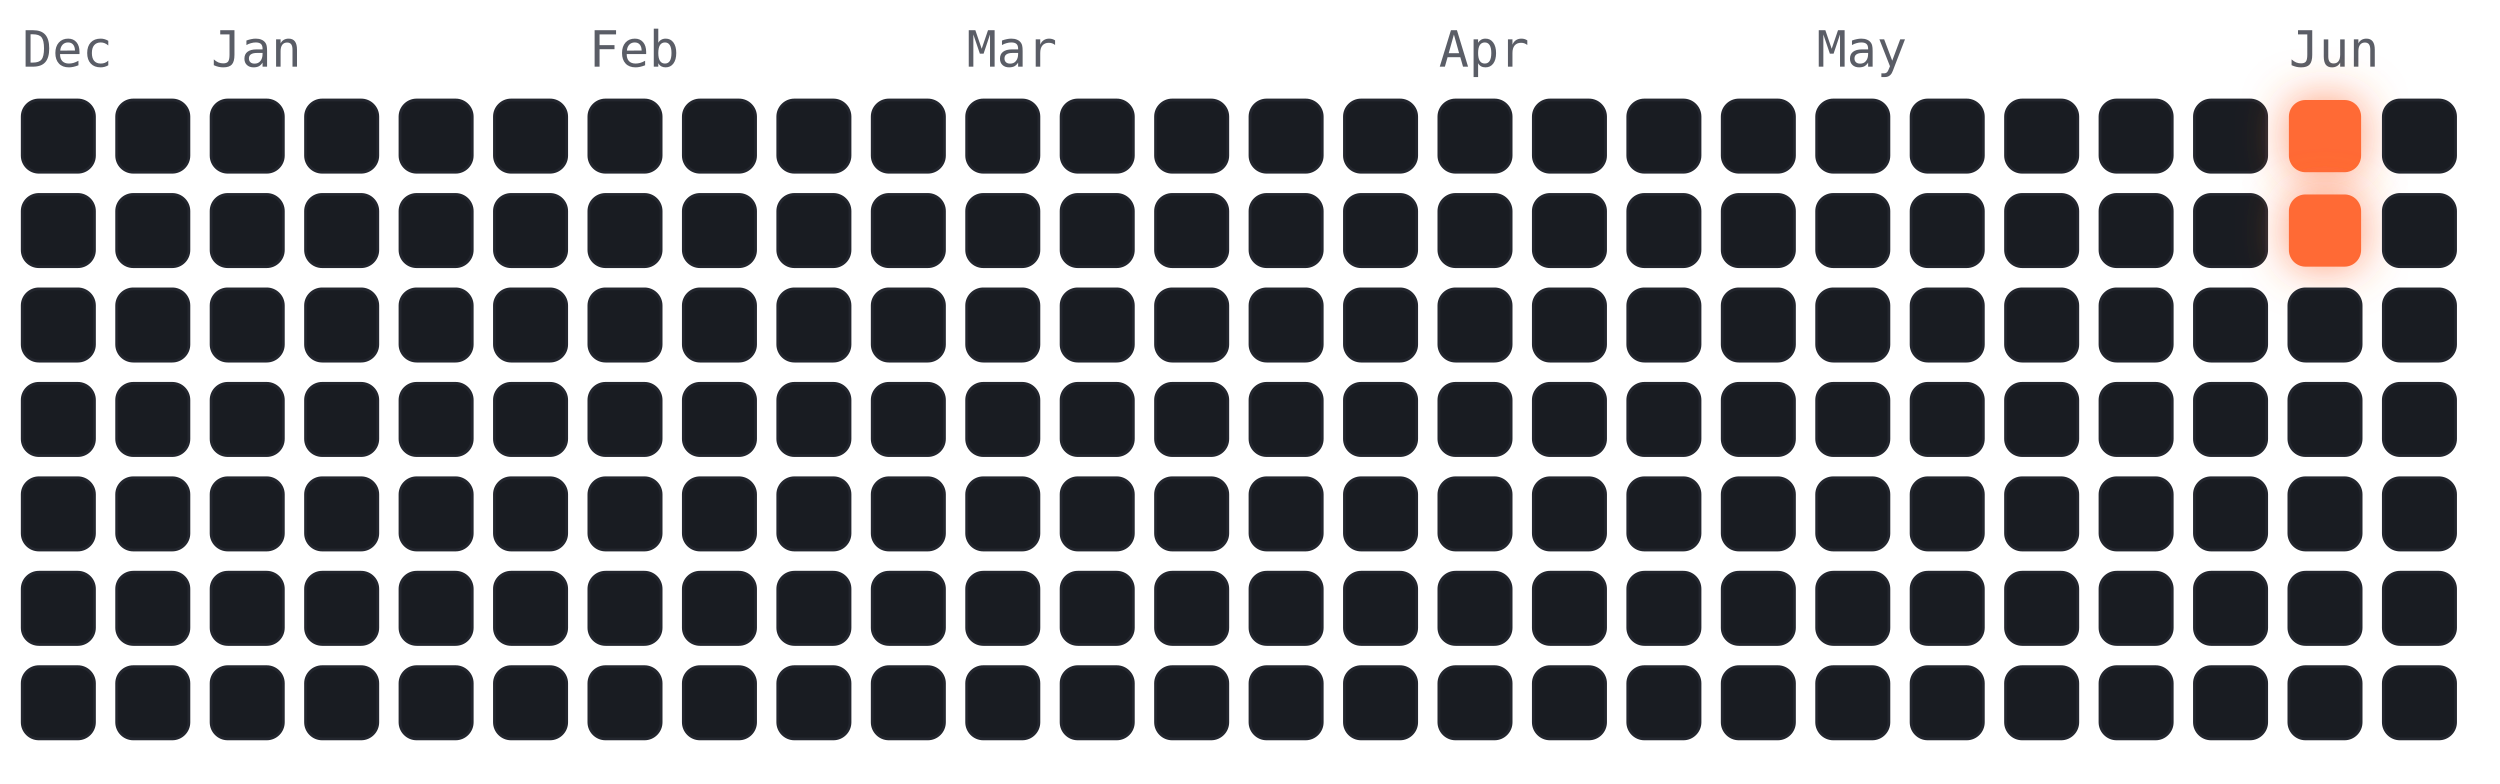
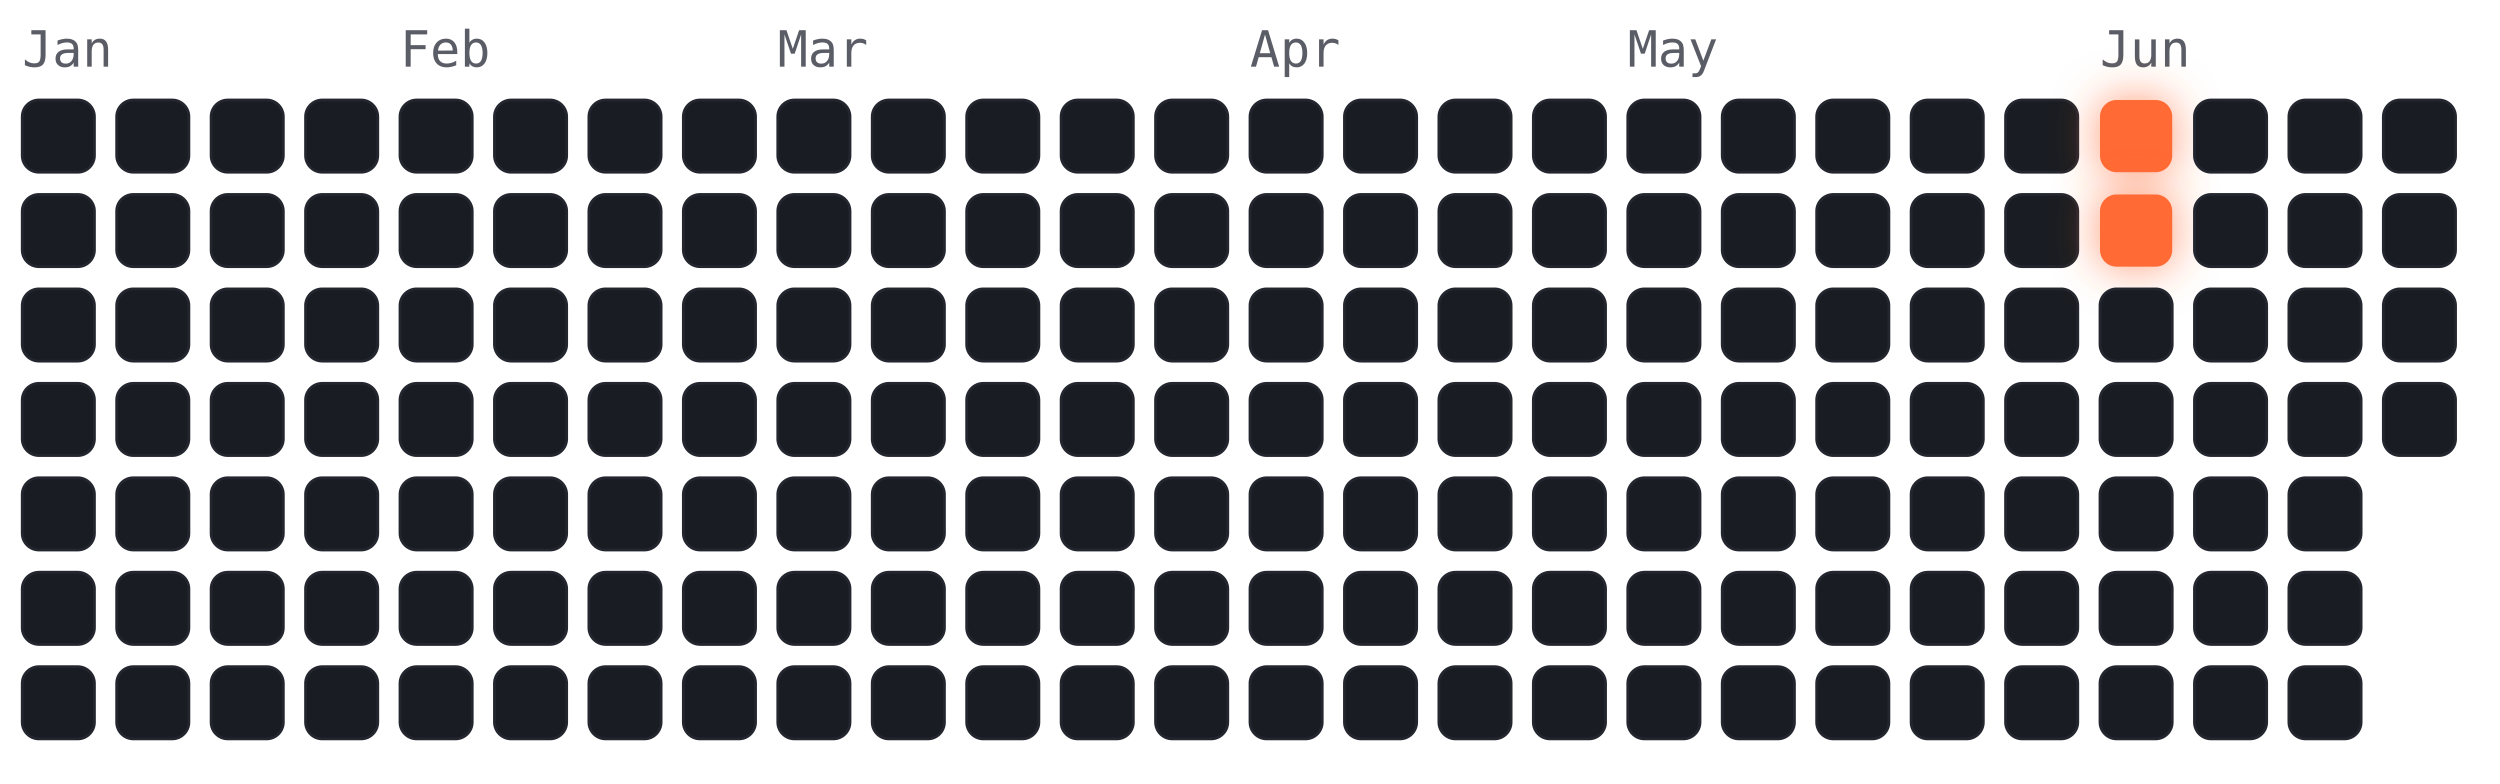
<svg xmlns="http://www.w3.org/2000/svg" viewBox="-4 -18 450 141" width="450" height="141" font-family="ui-monospace,Menlo,monospace">
  <style>
.cold{fill:#191c22;stroke:#23262e;stroke-width:.5}
.hot{fill:#ff6b35;filter:drop-shadow(0 0 4px rgba(255,107,53,.7))}
.m{fill:#5a5d66;font-size:9px}
</style>
-   <text class="m" x="0" y="-6">Dec</text>
-   <text class="m" x="34" y="-6">Jan</text>
-   <text class="m" x="102" y="-6">Feb</text>
-   <text class="m" x="170" y="-6">Mar</text>
-   <text class="m" x="255" y="-6">Apr</text>
-   <text class="m" x="323" y="-6">May</text>
-   <text class="m" x="408" y="-6">Jun</text>
+   <text class="m" x="0" y="-6">Jan</text>
+   <text class="m" x="68" y="-6">Feb</text>
+   <text class="m" x="136" y="-6">Mar</text>
+   <text class="m" x="221" y="-6">Apr</text>
+   <text class="m" x="289" y="-6">May</text>
+   <text class="m" x="374" y="-6">Jun</text>
  <rect class="cold" x="0" y="0" width="13" height="13" rx="3" />
  <rect class="cold" x="0" y="17" width="13" height="13" rx="3" />
  <rect class="cold" x="0" y="34" width="13" height="13" rx="3" />
  <rect class="cold" x="0" y="51" width="13" height="13" rx="3" />
  <rect class="cold" x="0" y="68" width="13" height="13" rx="3" />
  <rect class="cold" x="0" y="85" width="13" height="13" rx="3" />
  <rect class="cold" x="0" y="102" width="13" height="13" rx="3" />
  <rect class="cold" x="17" y="0" width="13" height="13" rx="3" />
  <rect class="cold" x="17" y="17" width="13" height="13" rx="3" />
  <rect class="cold" x="17" y="34" width="13" height="13" rx="3" />
  <rect class="cold" x="17" y="51" width="13" height="13" rx="3" />
  <rect class="cold" x="17" y="68" width="13" height="13" rx="3" />
  <rect class="cold" x="17" y="85" width="13" height="13" rx="3" />
  <rect class="cold" x="17" y="102" width="13" height="13" rx="3" />
  <rect class="cold" x="34" y="0" width="13" height="13" rx="3" />
  <rect class="cold" x="34" y="17" width="13" height="13" rx="3" />
  <rect class="cold" x="34" y="34" width="13" height="13" rx="3" />
  <rect class="cold" x="34" y="51" width="13" height="13" rx="3" />
  <rect class="cold" x="34" y="68" width="13" height="13" rx="3" />
  <rect class="cold" x="34" y="85" width="13" height="13" rx="3" />
  <rect class="cold" x="34" y="102" width="13" height="13" rx="3" />
  <rect class="cold" x="51" y="0" width="13" height="13" rx="3" />
  <rect class="cold" x="51" y="17" width="13" height="13" rx="3" />
  <rect class="cold" x="51" y="34" width="13" height="13" rx="3" />
  <rect class="cold" x="51" y="51" width="13" height="13" rx="3" />
  <rect class="cold" x="51" y="68" width="13" height="13" rx="3" />
  <rect class="cold" x="51" y="85" width="13" height="13" rx="3" />
  <rect class="cold" x="51" y="102" width="13" height="13" rx="3" />
  <rect class="cold" x="68" y="0" width="13" height="13" rx="3" />
  <rect class="cold" x="68" y="17" width="13" height="13" rx="3" />
  <rect class="cold" x="68" y="34" width="13" height="13" rx="3" />
  <rect class="cold" x="68" y="51" width="13" height="13" rx="3" />
  <rect class="cold" x="68" y="68" width="13" height="13" rx="3" />
  <rect class="cold" x="68" y="85" width="13" height="13" rx="3" />
  <rect class="cold" x="68" y="102" width="13" height="13" rx="3" />
  <rect class="cold" x="85" y="0" width="13" height="13" rx="3" />
  <rect class="cold" x="85" y="17" width="13" height="13" rx="3" />
  <rect class="cold" x="85" y="34" width="13" height="13" rx="3" />
  <rect class="cold" x="85" y="51" width="13" height="13" rx="3" />
  <rect class="cold" x="85" y="68" width="13" height="13" rx="3" />
  <rect class="cold" x="85" y="85" width="13" height="13" rx="3" />
  <rect class="cold" x="85" y="102" width="13" height="13" rx="3" />
  <rect class="cold" x="102" y="0" width="13" height="13" rx="3" />
  <rect class="cold" x="102" y="17" width="13" height="13" rx="3" />
  <rect class="cold" x="102" y="34" width="13" height="13" rx="3" />
  <rect class="cold" x="102" y="51" width="13" height="13" rx="3" />
  <rect class="cold" x="102" y="68" width="13" height="13" rx="3" />
  <rect class="cold" x="102" y="85" width="13" height="13" rx="3" />
  <rect class="cold" x="102" y="102" width="13" height="13" rx="3" />
  <rect class="cold" x="119" y="0" width="13" height="13" rx="3" />
  <rect class="cold" x="119" y="17" width="13" height="13" rx="3" />
  <rect class="cold" x="119" y="34" width="13" height="13" rx="3" />
  <rect class="cold" x="119" y="51" width="13" height="13" rx="3" />
  <rect class="cold" x="119" y="68" width="13" height="13" rx="3" />
  <rect class="cold" x="119" y="85" width="13" height="13" rx="3" />
  <rect class="cold" x="119" y="102" width="13" height="13" rx="3" />
  <rect class="cold" x="136" y="0" width="13" height="13" rx="3" />
  <rect class="cold" x="136" y="17" width="13" height="13" rx="3" />
  <rect class="cold" x="136" y="34" width="13" height="13" rx="3" />
  <rect class="cold" x="136" y="51" width="13" height="13" rx="3" />
  <rect class="cold" x="136" y="68" width="13" height="13" rx="3" />
  <rect class="cold" x="136" y="85" width="13" height="13" rx="3" />
  <rect class="cold" x="136" y="102" width="13" height="13" rx="3" />
  <rect class="cold" x="153" y="0" width="13" height="13" rx="3" />
  <rect class="cold" x="153" y="17" width="13" height="13" rx="3" />
  <rect class="cold" x="153" y="34" width="13" height="13" rx="3" />
  <rect class="cold" x="153" y="51" width="13" height="13" rx="3" />
  <rect class="cold" x="153" y="68" width="13" height="13" rx="3" />
  <rect class="cold" x="153" y="85" width="13" height="13" rx="3" />
  <rect class="cold" x="153" y="102" width="13" height="13" rx="3" />
  <rect class="cold" x="170" y="0" width="13" height="13" rx="3" />
  <rect class="cold" x="170" y="17" width="13" height="13" rx="3" />
  <rect class="cold" x="170" y="34" width="13" height="13" rx="3" />
  <rect class="cold" x="170" y="51" width="13" height="13" rx="3" />
  <rect class="cold" x="170" y="68" width="13" height="13" rx="3" />
  <rect class="cold" x="170" y="85" width="13" height="13" rx="3" />
  <rect class="cold" x="170" y="102" width="13" height="13" rx="3" />
  <rect class="cold" x="187" y="0" width="13" height="13" rx="3" />
  <rect class="cold" x="187" y="17" width="13" height="13" rx="3" />
  <rect class="cold" x="187" y="34" width="13" height="13" rx="3" />
  <rect class="cold" x="187" y="51" width="13" height="13" rx="3" />
  <rect class="cold" x="187" y="68" width="13" height="13" rx="3" />
  <rect class="cold" x="187" y="85" width="13" height="13" rx="3" />
  <rect class="cold" x="187" y="102" width="13" height="13" rx="3" />
  <rect class="cold" x="204" y="0" width="13" height="13" rx="3" />
  <rect class="cold" x="204" y="17" width="13" height="13" rx="3" />
  <rect class="cold" x="204" y="34" width="13" height="13" rx="3" />
  <rect class="cold" x="204" y="51" width="13" height="13" rx="3" />
  <rect class="cold" x="204" y="68" width="13" height="13" rx="3" />
  <rect class="cold" x="204" y="85" width="13" height="13" rx="3" />
  <rect class="cold" x="204" y="102" width="13" height="13" rx="3" />
  <rect class="cold" x="221" y="0" width="13" height="13" rx="3" />
  <rect class="cold" x="221" y="17" width="13" height="13" rx="3" />
  <rect class="cold" x="221" y="34" width="13" height="13" rx="3" />
  <rect class="cold" x="221" y="51" width="13" height="13" rx="3" />
  <rect class="cold" x="221" y="68" width="13" height="13" rx="3" />
  <rect class="cold" x="221" y="85" width="13" height="13" rx="3" />
  <rect class="cold" x="221" y="102" width="13" height="13" rx="3" />
  <rect class="cold" x="238" y="0" width="13" height="13" rx="3" />
  <rect class="cold" x="238" y="17" width="13" height="13" rx="3" />
  <rect class="cold" x="238" y="34" width="13" height="13" rx="3" />
  <rect class="cold" x="238" y="51" width="13" height="13" rx="3" />
  <rect class="cold" x="238" y="68" width="13" height="13" rx="3" />
  <rect class="cold" x="238" y="85" width="13" height="13" rx="3" />
  <rect class="cold" x="238" y="102" width="13" height="13" rx="3" />
  <rect class="cold" x="255" y="0" width="13" height="13" rx="3" />
  <rect class="cold" x="255" y="17" width="13" height="13" rx="3" />
  <rect class="cold" x="255" y="34" width="13" height="13" rx="3" />
  <rect class="cold" x="255" y="51" width="13" height="13" rx="3" />
  <rect class="cold" x="255" y="68" width="13" height="13" rx="3" />
  <rect class="cold" x="255" y="85" width="13" height="13" rx="3" />
  <rect class="cold" x="255" y="102" width="13" height="13" rx="3" />
  <rect class="cold" x="272" y="0" width="13" height="13" rx="3" />
  <rect class="cold" x="272" y="17" width="13" height="13" rx="3" />
  <rect class="cold" x="272" y="34" width="13" height="13" rx="3" />
  <rect class="cold" x="272" y="51" width="13" height="13" rx="3" />
  <rect class="cold" x="272" y="68" width="13" height="13" rx="3" />
  <rect class="cold" x="272" y="85" width="13" height="13" rx="3" />
  <rect class="cold" x="272" y="102" width="13" height="13" rx="3" />
  <rect class="cold" x="289" y="0" width="13" height="13" rx="3" />
  <rect class="cold" x="289" y="17" width="13" height="13" rx="3" />
  <rect class="cold" x="289" y="34" width="13" height="13" rx="3" />
  <rect class="cold" x="289" y="51" width="13" height="13" rx="3" />
  <rect class="cold" x="289" y="68" width="13" height="13" rx="3" />
  <rect class="cold" x="289" y="85" width="13" height="13" rx="3" />
  <rect class="cold" x="289" y="102" width="13" height="13" rx="3" />
  <rect class="cold" x="306" y="0" width="13" height="13" rx="3" />
  <rect class="cold" x="306" y="17" width="13" height="13" rx="3" />
  <rect class="cold" x="306" y="34" width="13" height="13" rx="3" />
  <rect class="cold" x="306" y="51" width="13" height="13" rx="3" />
  <rect class="cold" x="306" y="68" width="13" height="13" rx="3" />
  <rect class="cold" x="306" y="85" width="13" height="13" rx="3" />
  <rect class="cold" x="306" y="102" width="13" height="13" rx="3" />
  <rect class="cold" x="323" y="0" width="13" height="13" rx="3" />
  <rect class="cold" x="323" y="17" width="13" height="13" rx="3" />
  <rect class="cold" x="323" y="34" width="13" height="13" rx="3" />
  <rect class="cold" x="323" y="51" width="13" height="13" rx="3" />
  <rect class="cold" x="323" y="68" width="13" height="13" rx="3" />
  <rect class="cold" x="323" y="85" width="13" height="13" rx="3" />
  <rect class="cold" x="323" y="102" width="13" height="13" rx="3" />
  <rect class="cold" x="340" y="0" width="13" height="13" rx="3" />
  <rect class="cold" x="340" y="17" width="13" height="13" rx="3" />
  <rect class="cold" x="340" y="34" width="13" height="13" rx="3" />
  <rect class="cold" x="340" y="51" width="13" height="13" rx="3" />
  <rect class="cold" x="340" y="68" width="13" height="13" rx="3" />
  <rect class="cold" x="340" y="85" width="13" height="13" rx="3" />
  <rect class="cold" x="340" y="102" width="13" height="13" rx="3" />
  <rect class="cold" x="357" y="0" width="13" height="13" rx="3" />
  <rect class="cold" x="357" y="17" width="13" height="13" rx="3" />
  <rect class="cold" x="357" y="34" width="13" height="13" rx="3" />
  <rect class="cold" x="357" y="51" width="13" height="13" rx="3" />
  <rect class="cold" x="357" y="68" width="13" height="13" rx="3" />
  <rect class="cold" x="357" y="85" width="13" height="13" rx="3" />
  <rect class="cold" x="357" y="102" width="13" height="13" rx="3" />
-   <rect class="cold" x="374" y="0" width="13" height="13" rx="3" />
-   <rect class="cold" x="374" y="17" width="13" height="13" rx="3" />
+   <rect class="hot" x="374" y="0" width="13" height="13" rx="3" />
+   <rect class="hot" x="374" y="17" width="13" height="13" rx="3" />
  <rect class="cold" x="374" y="34" width="13" height="13" rx="3" />
  <rect class="cold" x="374" y="51" width="13" height="13" rx="3" />
  <rect class="cold" x="374" y="68" width="13" height="13" rx="3" />
  <rect class="cold" x="374" y="85" width="13" height="13" rx="3" />
  <rect class="cold" x="374" y="102" width="13" height="13" rx="3" />
  <rect class="cold" x="391" y="0" width="13" height="13" rx="3" />
  <rect class="cold" x="391" y="17" width="13" height="13" rx="3" />
  <rect class="cold" x="391" y="34" width="13" height="13" rx="3" />
  <rect class="cold" x="391" y="51" width="13" height="13" rx="3" />
  <rect class="cold" x="391" y="68" width="13" height="13" rx="3" />
  <rect class="cold" x="391" y="85" width="13" height="13" rx="3" />
  <rect class="cold" x="391" y="102" width="13" height="13" rx="3" />
-   <rect class="hot" x="408" y="0" width="13" height="13" rx="3" />
-   <rect class="hot" x="408" y="17" width="13" height="13" rx="3" />
+   <rect class="cold" x="408" y="0" width="13" height="13" rx="3" />
+   <rect class="cold" x="408" y="17" width="13" height="13" rx="3" />
  <rect class="cold" x="408" y="34" width="13" height="13" rx="3" />
  <rect class="cold" x="408" y="51" width="13" height="13" rx="3" />
  <rect class="cold" x="408" y="68" width="13" height="13" rx="3" />
  <rect class="cold" x="408" y="85" width="13" height="13" rx="3" />
  <rect class="cold" x="408" y="102" width="13" height="13" rx="3" />
  <rect class="cold" x="425" y="0" width="13" height="13" rx="3" />
  <rect class="cold" x="425" y="17" width="13" height="13" rx="3" />
  <rect class="cold" x="425" y="34" width="13" height="13" rx="3" />
  <rect class="cold" x="425" y="51" width="13" height="13" rx="3" />
-   <rect class="cold" x="425" y="68" width="13" height="13" rx="3" />
-   <rect class="cold" x="425" y="85" width="13" height="13" rx="3" />
-   <rect class="cold" x="425" y="102" width="13" height="13" rx="3" />
</svg>
